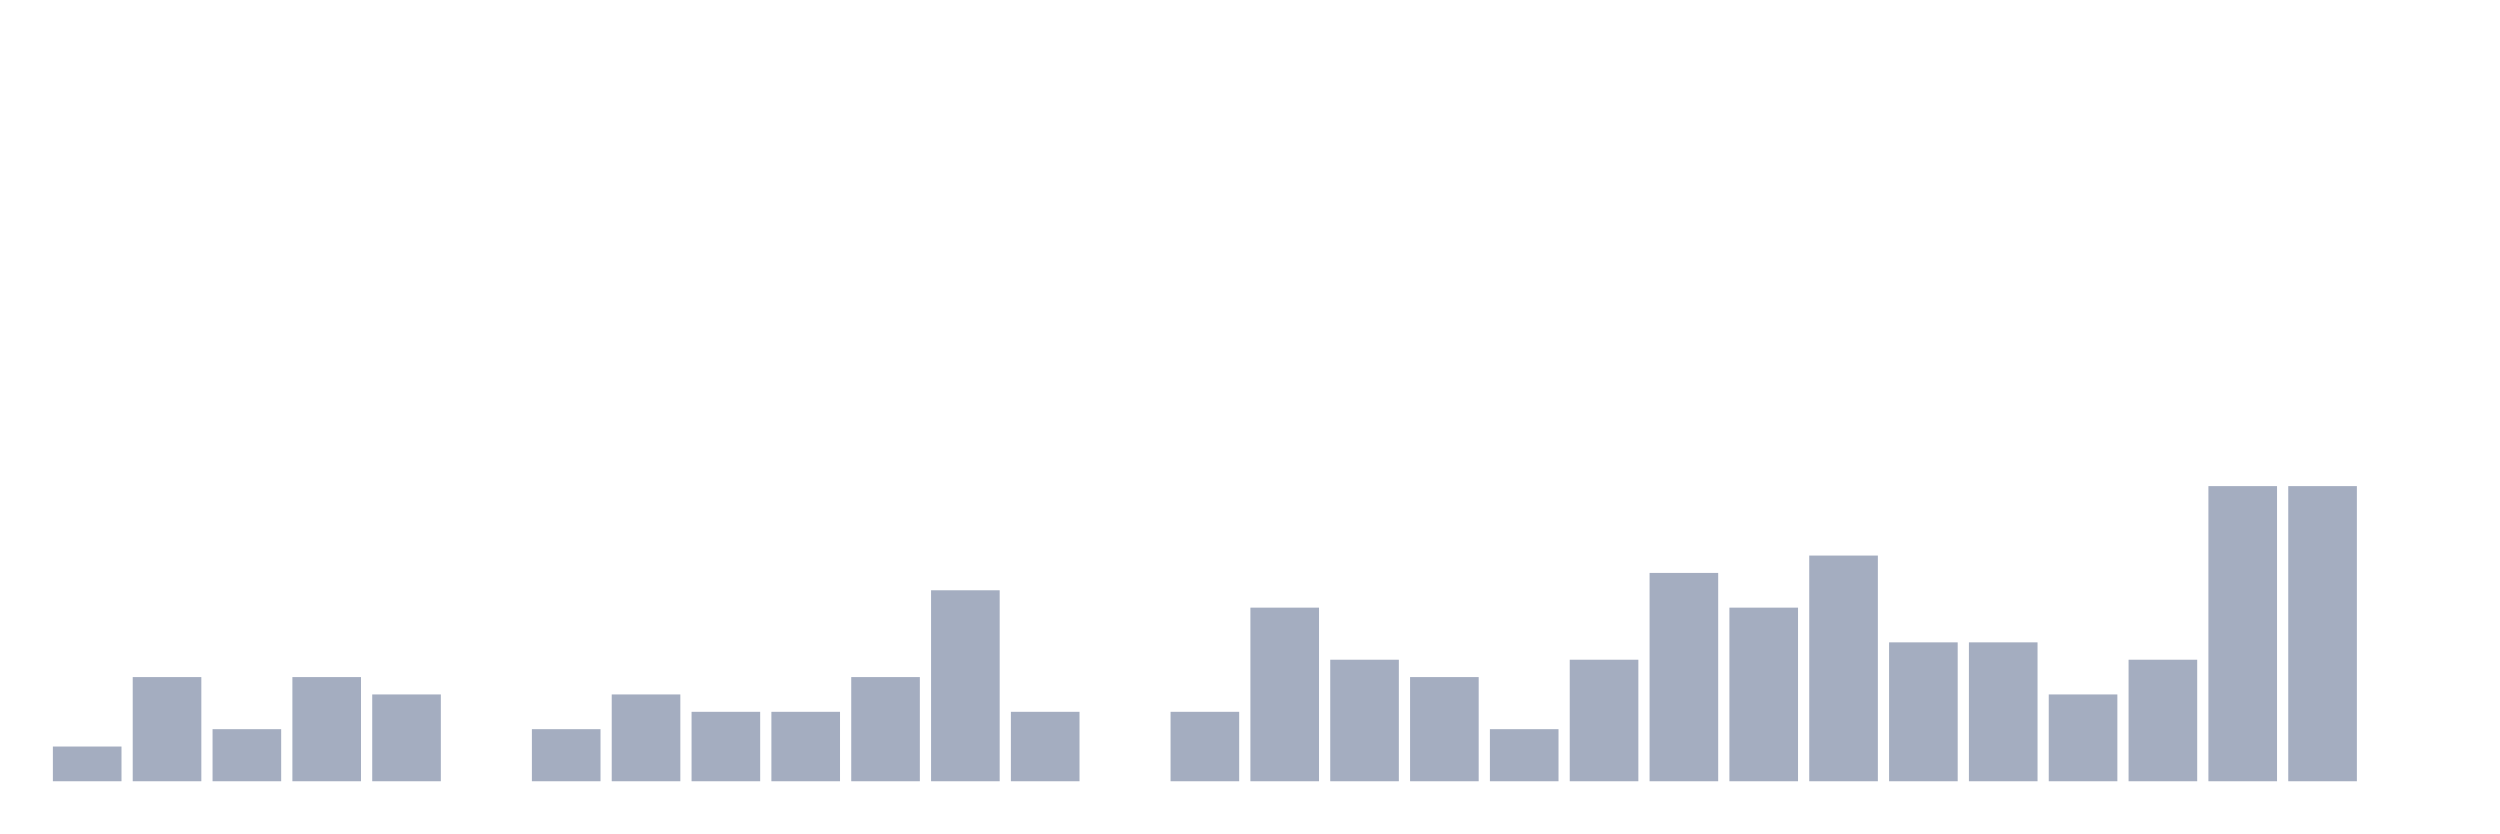
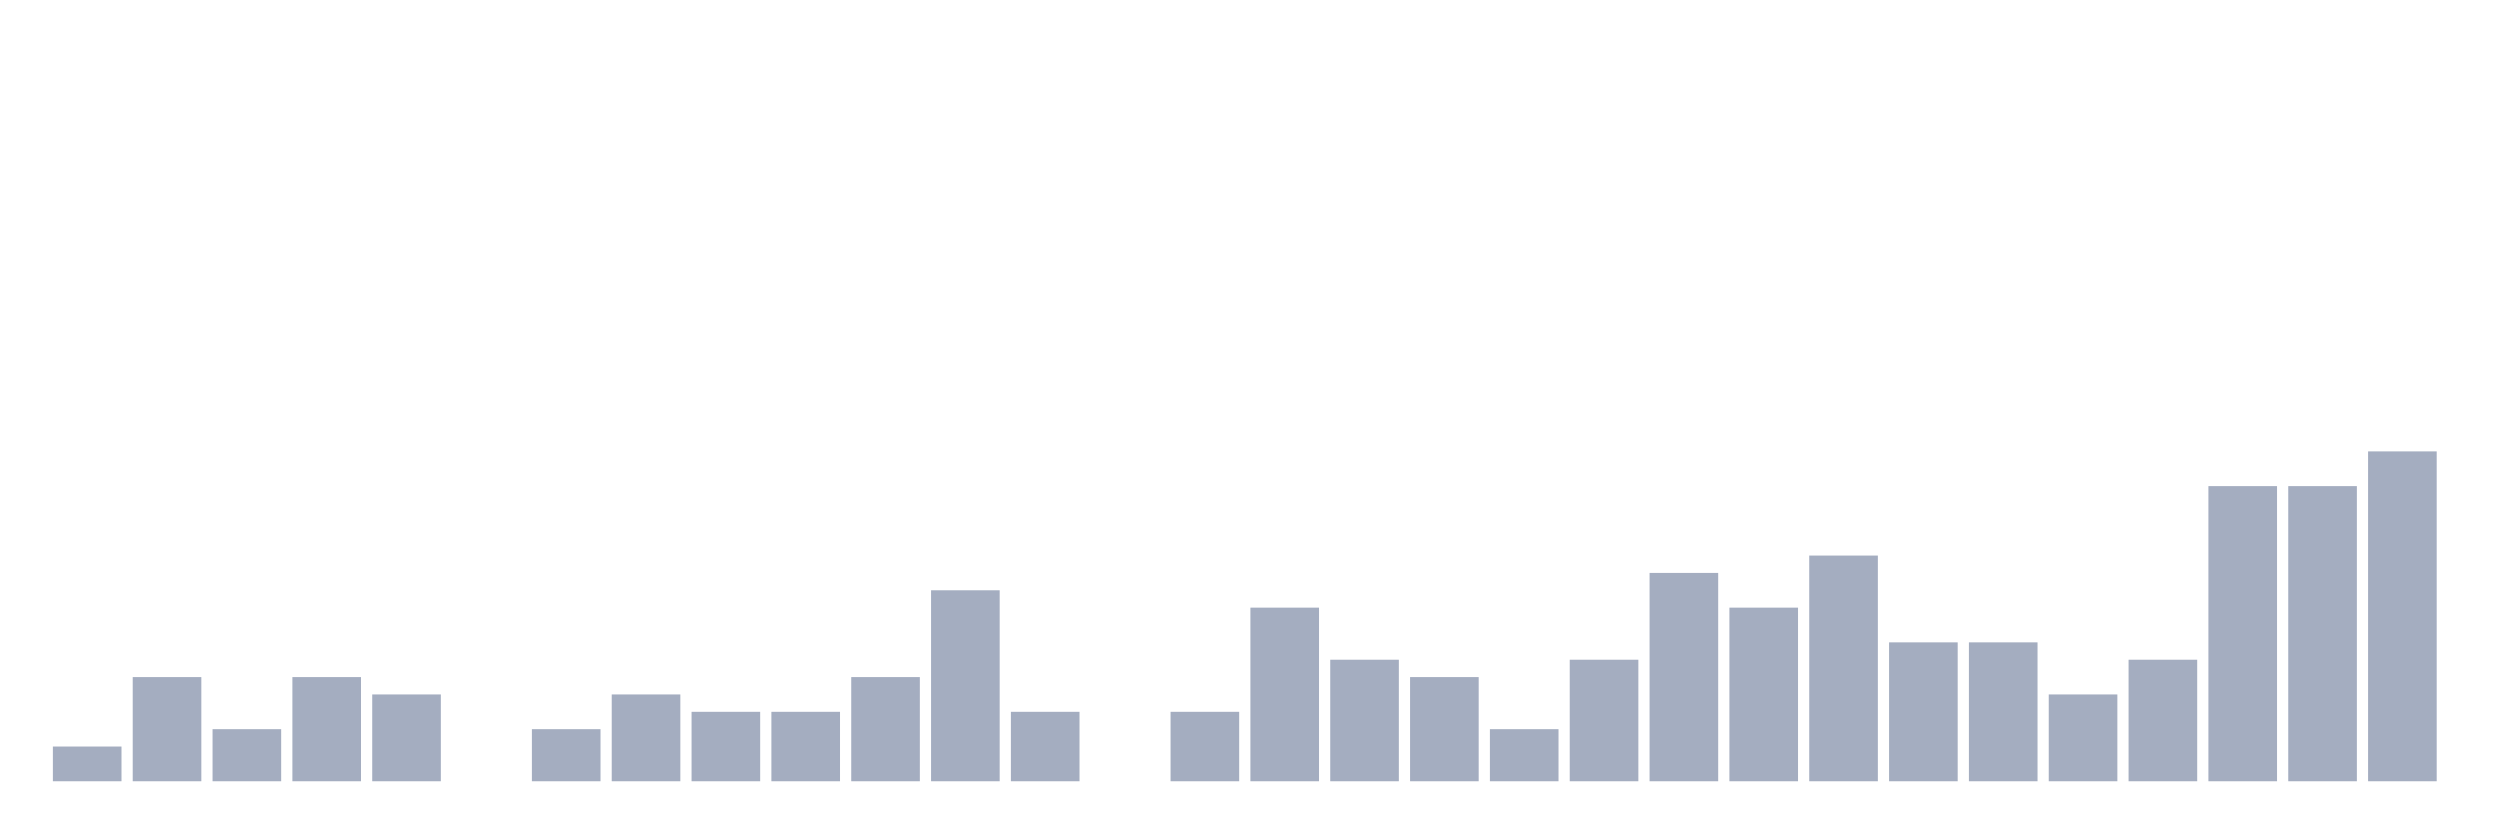
<svg xmlns="http://www.w3.org/2000/svg" viewBox="0 0 480 160">
  <g transform="translate(10,10)">
    <rect class="bar" x="0.153" width="13.175" y="133.333" height="6.667" fill="rgb(164,173,192)" />
    <rect class="bar" x="15.482" width="13.175" y="120" height="20" fill="rgb(164,173,192)" />
    <rect class="bar" x="30.81" width="13.175" y="130" height="10" fill="rgb(164,173,192)" />
    <rect class="bar" x="46.138" width="13.175" y="120" height="20" fill="rgb(164,173,192)" />
    <rect class="bar" x="61.466" width="13.175" y="123.333" height="16.667" fill="rgb(164,173,192)" />
    <rect class="bar" x="76.794" width="13.175" y="140" height="0" fill="rgb(164,173,192)" />
    <rect class="bar" x="92.123" width="13.175" y="130" height="10" fill="rgb(164,173,192)" />
    <rect class="bar" x="107.451" width="13.175" y="123.333" height="16.667" fill="rgb(164,173,192)" />
    <rect class="bar" x="122.779" width="13.175" y="126.667" height="13.333" fill="rgb(164,173,192)" />
    <rect class="bar" x="138.107" width="13.175" y="126.667" height="13.333" fill="rgb(164,173,192)" />
    <rect class="bar" x="153.436" width="13.175" y="120" height="20" fill="rgb(164,173,192)" />
    <rect class="bar" x="168.764" width="13.175" y="103.333" height="36.667" fill="rgb(164,173,192)" />
    <rect class="bar" x="184.092" width="13.175" y="126.667" height="13.333" fill="rgb(164,173,192)" />
    <rect class="bar" x="199.42" width="13.175" y="140" height="0" fill="rgb(164,173,192)" />
    <rect class="bar" x="214.748" width="13.175" y="126.667" height="13.333" fill="rgb(164,173,192)" />
    <rect class="bar" x="230.077" width="13.175" y="106.667" height="33.333" fill="rgb(164,173,192)" />
    <rect class="bar" x="245.405" width="13.175" y="116.667" height="23.333" fill="rgb(164,173,192)" />
    <rect class="bar" x="260.733" width="13.175" y="120" height="20" fill="rgb(164,173,192)" />
    <rect class="bar" x="276.061" width="13.175" y="130" height="10" fill="rgb(164,173,192)" />
    <rect class="bar" x="291.39" width="13.175" y="116.667" height="23.333" fill="rgb(164,173,192)" />
    <rect class="bar" x="306.718" width="13.175" y="100" height="40" fill="rgb(164,173,192)" />
    <rect class="bar" x="322.046" width="13.175" y="106.667" height="33.333" fill="rgb(164,173,192)" />
    <rect class="bar" x="337.374" width="13.175" y="96.667" height="43.333" fill="rgb(164,173,192)" />
    <rect class="bar" x="352.702" width="13.175" y="113.333" height="26.667" fill="rgb(164,173,192)" />
    <rect class="bar" x="368.031" width="13.175" y="113.333" height="26.667" fill="rgb(164,173,192)" />
    <rect class="bar" x="383.359" width="13.175" y="123.333" height="16.667" fill="rgb(164,173,192)" />
    <rect class="bar" x="398.687" width="13.175" y="116.667" height="23.333" fill="rgb(164,173,192)" />
    <rect class="bar" x="414.015" width="13.175" y="83.333" height="56.667" fill="rgb(164,173,192)" />
    <rect class="bar" x="429.344" width="13.175" y="83.333" height="56.667" fill="rgb(164,173,192)" />
-     <rect class="bar" x="444.672" width="13.175" y="140" height="0" fill="rgb(164,173,192)" />
+     <rect class="bar" x="444.672" width="13.175" y="76.667" height="63.333" fill="rgb(164,173,192)" />
  </g>
</svg>
